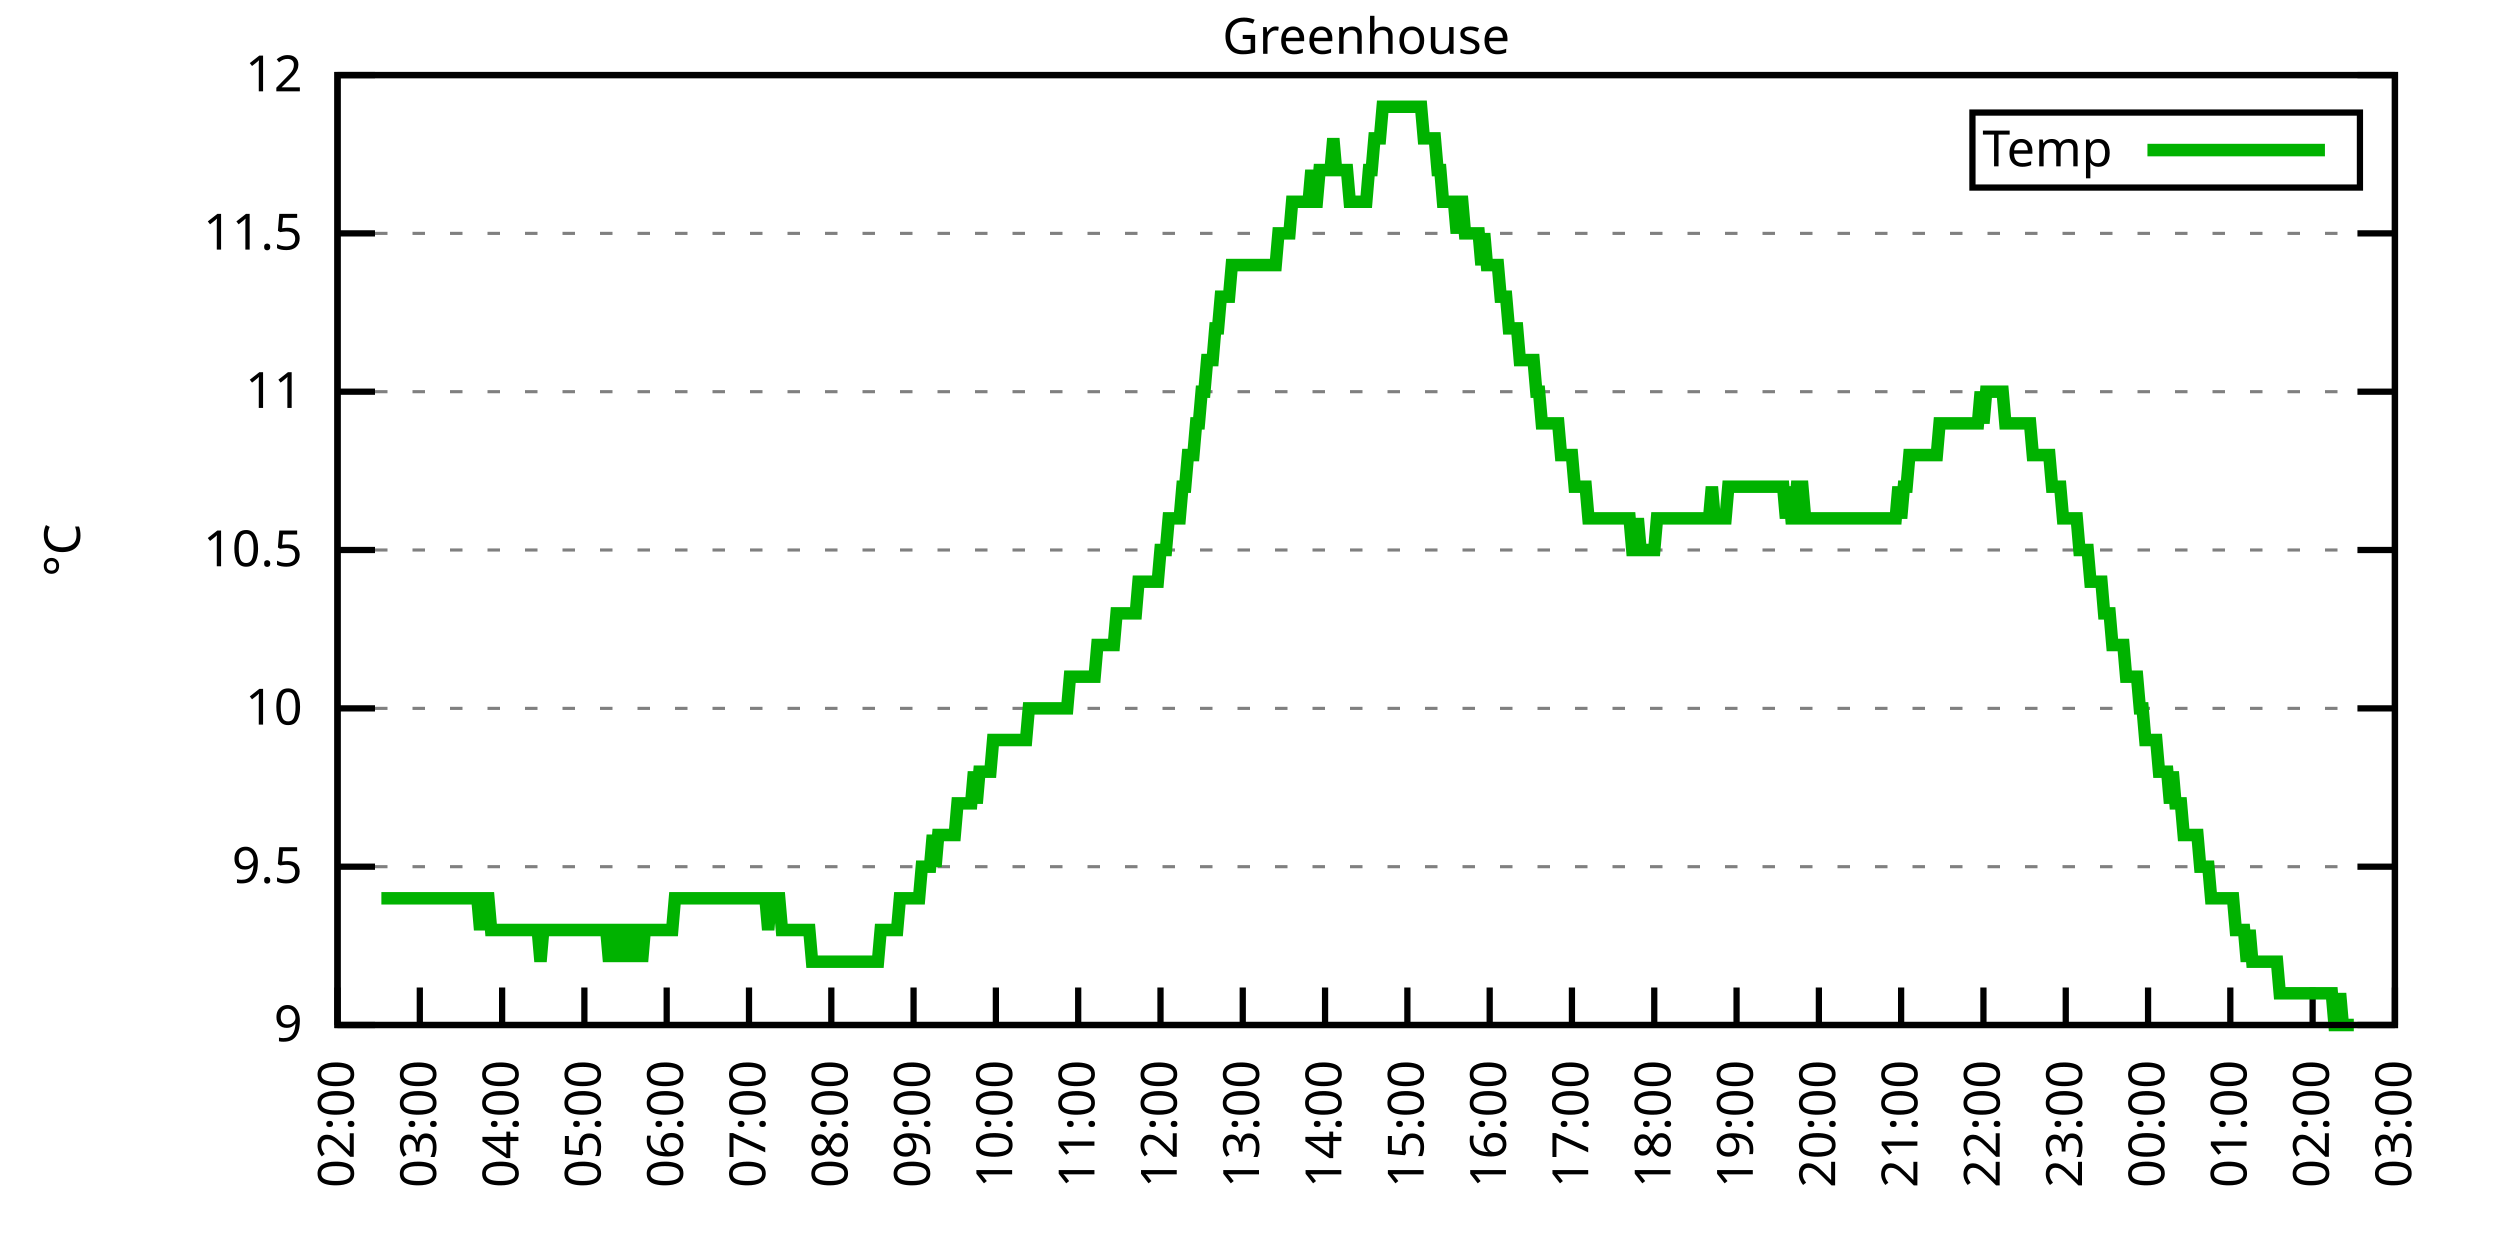
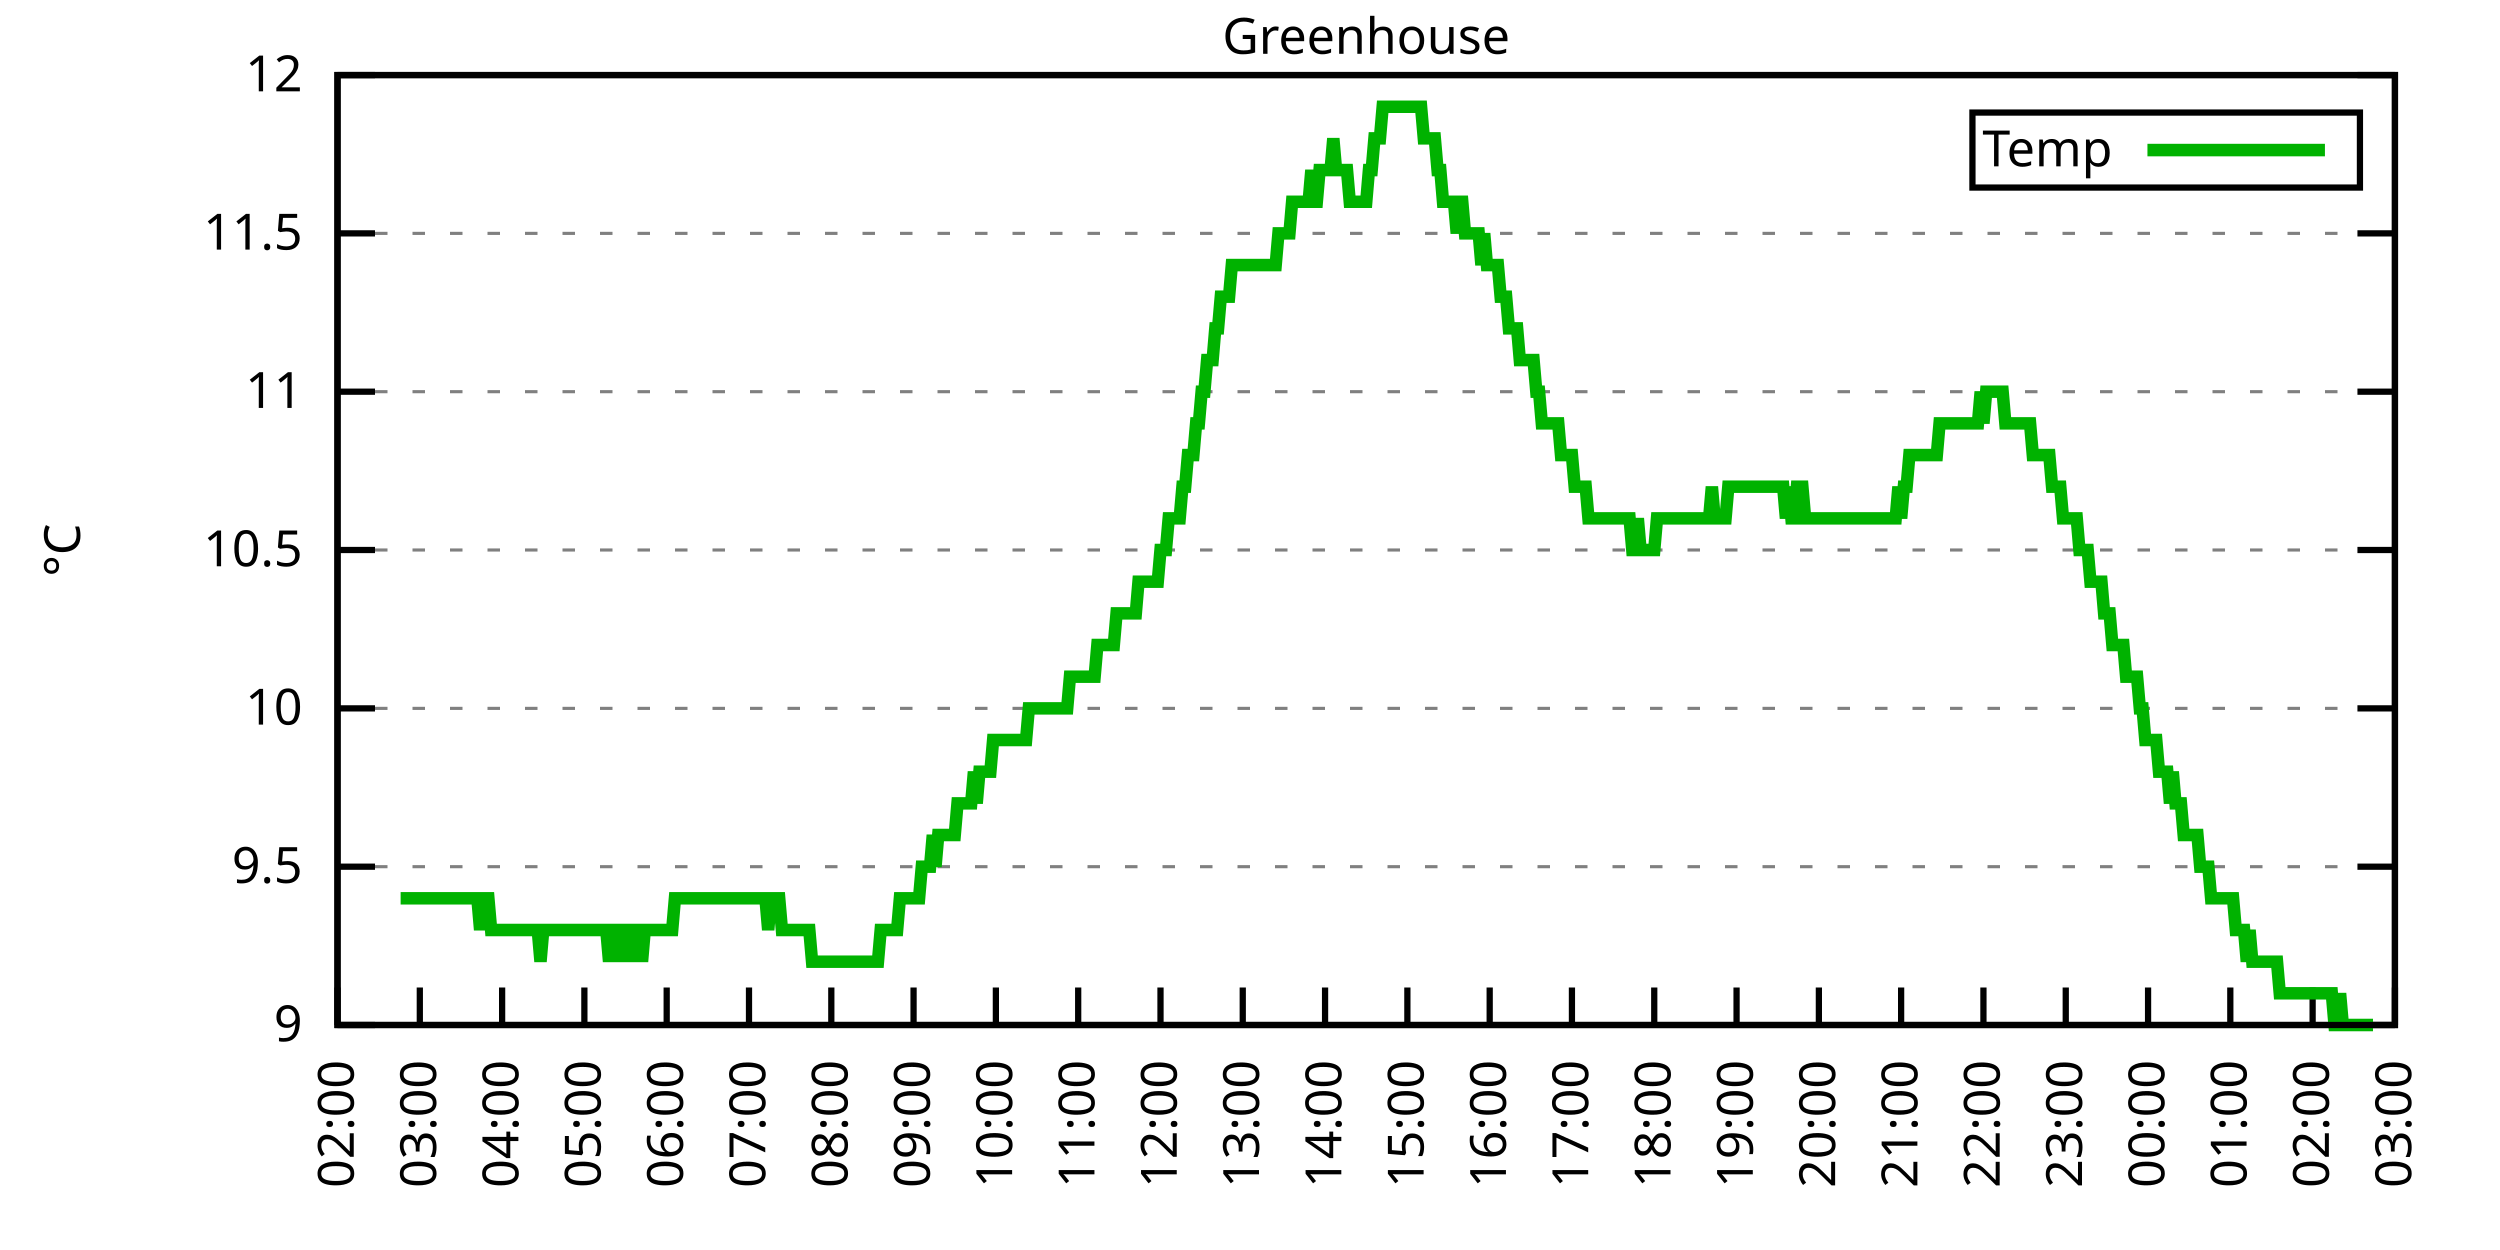
<svg xmlns="http://www.w3.org/2000/svg" xmlns:xlink="http://www.w3.org/1999/xlink" width="400" height="200" viewBox="0 0 400 200">
  <g id="gnuplot_canvas">
    <rect x="0" y="0" width="400" height="200" fill="none" />
    <defs>
      <circle id="gpDot" r="0.5" stroke-width="0.5" stroke="currentColor" />
      <path id="gpPt0" stroke-width="0.333" stroke="currentColor" d="M-1,0 h2 M0,-1 v2" />
      <path id="gpPt1" stroke-width="0.333" stroke="currentColor" d="M-1,-1 L1,1 M1,-1 L-1,1" />
      <path id="gpPt2" stroke-width="0.333" stroke="currentColor" d="M-1,0 L1,0 M0,-1 L0,1 M-1,-1 L1,1 M-1,1 L1,-1" />
      <rect id="gpPt3" stroke-width="0.333" stroke="currentColor" x="-1" y="-1" width="2" height="2" />
      <rect id="gpPt4" stroke-width="0.333" stroke="currentColor" fill="currentColor" x="-1" y="-1" width="2" height="2" />
      <circle id="gpPt5" stroke-width="0.333" stroke="currentColor" cx="0" cy="0" r="1" />
      <use xlink:href="#gpPt5" id="gpPt6" fill="currentColor" stroke="none" />
      <path id="gpPt7" stroke-width="0.333" stroke="currentColor" d="M0,-1.33 L-1.33,0.67 L1.33,0.67 z" />
      <use xlink:href="#gpPt7" id="gpPt8" fill="currentColor" stroke="none" />
      <use xlink:href="#gpPt7" id="gpPt9" stroke="currentColor" transform="rotate(180)" />
      <use xlink:href="#gpPt9" id="gpPt10" fill="currentColor" stroke="none" />
      <use xlink:href="#gpPt3" id="gpPt11" stroke="currentColor" transform="rotate(45)" />
      <use xlink:href="#gpPt11" id="gpPt12" fill="currentColor" stroke="none" />
      <path id="gpPt13" stroke-width="0.333" stroke="currentColor" d="M0,1.330 L1.265,0.411 L0.782,-1.067 L-0.782,-1.076 L-1.265,0.411 z" />
      <use xlink:href="#gpPt13" id="gpPt14" fill="currentColor" stroke="none" />
      <filter id="textbox" filterUnits="objectBoundingBox" x="0" y="0" height="1" width="1">
        <feFlood flood-color="white" flood-opacity="1" result="bgnd" />
        <feComposite in="SourceGraphic" in2="bgnd" operator="atop" />
      </filter>
      <filter id="greybox" filterUnits="objectBoundingBox" x="0" y="0" height="1" width="1">
        <feFlood flood-color="lightgrey" flood-opacity="1" result="grey" />
        <feComposite in="SourceGraphic" in2="grey" operator="atop" />
      </filter>
    </defs>
    <g fill="none" color="white" stroke="currentColor" stroke-width="1.00" stroke-linecap="butt" stroke-linejoin="miter">
</g>
    <g fill="none" color="black" stroke="currentColor" stroke-width="1.00" stroke-linecap="butt" stroke-linejoin="miter">
      <g stroke="none" shape-rendering="crispEdges">
        <polygon fill="rgb(255, 255, 255)" points="54.00,164.00 383.18,164.00 383.18,12.02 54.00,12.02 " />
      </g>
    </g>
    <g fill="none" color="black" stroke="currentColor" stroke-width="1.00" stroke-linecap="butt" stroke-linejoin="miter">
</g>
    <g fill="none" color="black" stroke="black" stroke-width="0.50" stroke-linecap="butt" stroke-linejoin="miter">
</g>
    <g fill="none" color="gray" stroke="currentColor" stroke-width="0.50" stroke-linecap="butt" stroke-linejoin="miter">
      <path stroke="gray" stroke-dasharray="2,4" class="gridline" d="M54.00,164.00 L383.19,164.00  " />
    </g>
    <g fill="none" color="gray" stroke="gray" stroke-width="1.00" stroke-linecap="butt" stroke-linejoin="miter">
</g>
    <g fill="none" color="black" stroke="currentColor" stroke-width="1.00" stroke-linecap="butt" stroke-linejoin="miter">
      <path stroke="black" d="M54.00,164.00 L60.00,164.00 M383.19,164.00 L377.19,164.00  " />
      <g transform="translate(48.40,166.60)" stroke="none" fill="black" font-family="Sans" font-size="8.00" text-anchor="end">
        <text>
          <tspan font-family="Sans"> 9</tspan>
        </text>
      </g>
    </g>
    <g fill="none" color="black" stroke="currentColor" stroke-width="1.00" stroke-linecap="butt" stroke-linejoin="miter">
</g>
    <g fill="none" color="black" stroke="black" stroke-width="0.50" stroke-linecap="butt" stroke-linejoin="miter">
</g>
    <g fill="none" color="gray" stroke="currentColor" stroke-width="0.50" stroke-linecap="butt" stroke-linejoin="miter">
      <path stroke="gray" stroke-dasharray="2,4" class="gridline" d="M54.00,138.67 L383.19,138.67  " />
    </g>
    <g fill="none" color="gray" stroke="gray" stroke-width="1.00" stroke-linecap="butt" stroke-linejoin="miter">
</g>
    <g fill="none" color="black" stroke="currentColor" stroke-width="1.00" stroke-linecap="butt" stroke-linejoin="miter">
      <path stroke="black" d="M54.00,138.67 L60.00,138.67 M383.19,138.67 L377.19,138.67  " />
      <g transform="translate(48.40,141.27)" stroke="none" fill="black" font-family="Sans" font-size="8.00" text-anchor="end">
        <text>
          <tspan font-family="Sans"> 9.5</tspan>
        </text>
      </g>
    </g>
    <g fill="none" color="black" stroke="currentColor" stroke-width="1.00" stroke-linecap="butt" stroke-linejoin="miter">
</g>
    <g fill="none" color="black" stroke="black" stroke-width="0.50" stroke-linecap="butt" stroke-linejoin="miter">
</g>
    <g fill="none" color="gray" stroke="currentColor" stroke-width="0.50" stroke-linecap="butt" stroke-linejoin="miter">
      <path stroke="gray" stroke-dasharray="2,4" class="gridline" d="M54.00,113.34 L383.19,113.34  " />
    </g>
    <g fill="none" color="gray" stroke="gray" stroke-width="1.00" stroke-linecap="butt" stroke-linejoin="miter">
</g>
    <g fill="none" color="black" stroke="currentColor" stroke-width="1.00" stroke-linecap="butt" stroke-linejoin="miter">
      <path stroke="black" d="M54.00,113.34 L60.00,113.34 M383.19,113.34 L377.19,113.34  " />
      <g transform="translate(48.40,115.94)" stroke="none" fill="black" font-family="Sans" font-size="8.00" text-anchor="end">
        <text>
          <tspan font-family="Sans"> 10</tspan>
        </text>
      </g>
    </g>
    <g fill="none" color="black" stroke="currentColor" stroke-width="1.00" stroke-linecap="butt" stroke-linejoin="miter">
</g>
    <g fill="none" color="black" stroke="black" stroke-width="0.50" stroke-linecap="butt" stroke-linejoin="miter">
</g>
    <g fill="none" color="gray" stroke="currentColor" stroke-width="0.50" stroke-linecap="butt" stroke-linejoin="miter">
      <path stroke="gray" stroke-dasharray="2,4" class="gridline" d="M54.00,88.00 L383.19,88.00  " />
    </g>
    <g fill="none" color="gray" stroke="gray" stroke-width="1.00" stroke-linecap="butt" stroke-linejoin="miter">
</g>
    <g fill="none" color="black" stroke="currentColor" stroke-width="1.00" stroke-linecap="butt" stroke-linejoin="miter">
      <path stroke="black" d="M54.00,88.00 L60.00,88.00 M383.19,88.00 L377.19,88.00  " />
      <g transform="translate(48.40,90.60)" stroke="none" fill="black" font-family="Sans" font-size="8.00" text-anchor="end">
        <text>
          <tspan font-family="Sans"> 10.5</tspan>
        </text>
      </g>
    </g>
    <g fill="none" color="black" stroke="currentColor" stroke-width="1.00" stroke-linecap="butt" stroke-linejoin="miter">
</g>
    <g fill="none" color="black" stroke="black" stroke-width="0.50" stroke-linecap="butt" stroke-linejoin="miter">
</g>
    <g fill="none" color="gray" stroke="currentColor" stroke-width="0.50" stroke-linecap="butt" stroke-linejoin="miter">
      <path stroke="gray" stroke-dasharray="2,4" class="gridline" d="M54.00,62.67 L383.19,62.67  " />
    </g>
    <g fill="none" color="gray" stroke="gray" stroke-width="1.00" stroke-linecap="butt" stroke-linejoin="miter">
</g>
    <g fill="none" color="black" stroke="currentColor" stroke-width="1.00" stroke-linecap="butt" stroke-linejoin="miter">
      <path stroke="black" d="M54.00,62.67 L60.00,62.67 M383.19,62.67 L377.19,62.67  " />
      <g transform="translate(48.40,65.27)" stroke="none" fill="black" font-family="Sans" font-size="8.00" text-anchor="end">
        <text>
          <tspan font-family="Sans"> 11</tspan>
        </text>
      </g>
    </g>
    <g fill="none" color="black" stroke="currentColor" stroke-width="1.00" stroke-linecap="butt" stroke-linejoin="miter">
</g>
    <g fill="none" color="black" stroke="black" stroke-width="0.50" stroke-linecap="butt" stroke-linejoin="miter">
</g>
    <g fill="none" color="gray" stroke="currentColor" stroke-width="0.50" stroke-linecap="butt" stroke-linejoin="miter">
      <path stroke="gray" stroke-dasharray="2,4" class="gridline" d="M54.00,37.34 L383.19,37.34  " />
    </g>
    <g fill="none" color="gray" stroke="gray" stroke-width="1.00" stroke-linecap="butt" stroke-linejoin="miter">
</g>
    <g fill="none" color="black" stroke="currentColor" stroke-width="1.00" stroke-linecap="butt" stroke-linejoin="miter">
      <path stroke="black" d="M54.00,37.34 L60.00,37.34 M383.19,37.34 L377.19,37.34  " />
      <g transform="translate(48.40,39.94)" stroke="none" fill="black" font-family="Sans" font-size="8.00" text-anchor="end">
        <text>
          <tspan font-family="Sans"> 11.5</tspan>
        </text>
      </g>
    </g>
    <g fill="none" color="black" stroke="currentColor" stroke-width="1.00" stroke-linecap="butt" stroke-linejoin="miter">
</g>
    <g fill="none" color="black" stroke="black" stroke-width="0.50" stroke-linecap="butt" stroke-linejoin="miter">
</g>
    <g fill="none" color="gray" stroke="currentColor" stroke-width="0.50" stroke-linecap="butt" stroke-linejoin="miter">
      <path stroke="gray" stroke-dasharray="2,4" class="gridline" d="M54.00,12.01 L383.19,12.01  " />
    </g>
    <g fill="none" color="gray" stroke="gray" stroke-width="1.00" stroke-linecap="butt" stroke-linejoin="miter">
</g>
    <g fill="none" color="black" stroke="currentColor" stroke-width="1.00" stroke-linecap="butt" stroke-linejoin="miter">
      <path stroke="black" d="M54.00,12.01 L60.00,12.01 M383.19,12.01 L377.19,12.01  " />
      <g transform="translate(48.40,14.61)" stroke="none" fill="black" font-family="Sans" font-size="8.00" text-anchor="end">
        <text>
          <tspan font-family="Sans"> 12</tspan>
        </text>
      </g>
    </g>
    <g fill="none" color="black" stroke="currentColor" stroke-width="1.00" stroke-linecap="butt" stroke-linejoin="miter">
      <path stroke="black" d="M54.00,164.00 L54.00,158.00  " />
      <g transform="translate(56.60,169.60) rotate(270.00)" stroke="none" fill="black" font-family="Sans" font-size="8.00" text-anchor="end">
        <text>
          <tspan font-family="Sans">02:00</tspan>
        </text>
      </g>
    </g>
    <g fill="none" color="black" stroke="currentColor" stroke-width="1.00" stroke-linecap="butt" stroke-linejoin="miter">
      <path stroke="black" d="M67.17,164.00 L67.17,158.00  " />
      <g transform="translate(69.77,169.60) rotate(270.00)" stroke="none" fill="black" font-family="Sans" font-size="8.00" text-anchor="end">
        <text>
          <tspan font-family="Sans">03:00</tspan>
        </text>
      </g>
    </g>
    <g fill="none" color="black" stroke="currentColor" stroke-width="1.00" stroke-linecap="butt" stroke-linejoin="miter">
      <path stroke="black" d="M80.34,164.00 L80.34,158.00  " />
      <g transform="translate(82.94,169.60) rotate(270.00)" stroke="none" fill="black" font-family="Sans" font-size="8.00" text-anchor="end">
        <text>
          <tspan font-family="Sans">04:00</tspan>
        </text>
      </g>
    </g>
    <g fill="none" color="black" stroke="currentColor" stroke-width="1.00" stroke-linecap="butt" stroke-linejoin="miter">
      <path stroke="black" d="M93.50,164.00 L93.50,158.00  " />
      <g transform="translate(96.10,169.60) rotate(270.00)" stroke="none" fill="black" font-family="Sans" font-size="8.00" text-anchor="end">
        <text>
          <tspan font-family="Sans">05:00</tspan>
        </text>
      </g>
    </g>
    <g fill="none" color="black" stroke="currentColor" stroke-width="1.00" stroke-linecap="butt" stroke-linejoin="miter">
      <path stroke="black" d="M106.67,164.00 L106.67,158.00  " />
      <g transform="translate(109.27,169.60) rotate(270.00)" stroke="none" fill="black" font-family="Sans" font-size="8.00" text-anchor="end">
        <text>
          <tspan font-family="Sans">06:00</tspan>
        </text>
      </g>
    </g>
    <g fill="none" color="black" stroke="currentColor" stroke-width="1.00" stroke-linecap="butt" stroke-linejoin="miter">
      <path stroke="black" d="M119.84,164.00 L119.84,158.00  " />
      <g transform="translate(122.44,169.60) rotate(270.00)" stroke="none" fill="black" font-family="Sans" font-size="8.00" text-anchor="end">
        <text>
          <tspan font-family="Sans">07:00</tspan>
        </text>
      </g>
    </g>
    <g fill="none" color="black" stroke="currentColor" stroke-width="1.00" stroke-linecap="butt" stroke-linejoin="miter">
      <path stroke="black" d="M133.01,164.00 L133.01,158.00  " />
      <g transform="translate(135.61,169.60) rotate(270.00)" stroke="none" fill="black" font-family="Sans" font-size="8.00" text-anchor="end">
        <text>
          <tspan font-family="Sans">08:00</tspan>
        </text>
      </g>
    </g>
    <g fill="none" color="black" stroke="currentColor" stroke-width="1.00" stroke-linecap="butt" stroke-linejoin="miter">
      <path stroke="black" d="M146.17,164.00 L146.17,158.00  " />
      <g transform="translate(148.77,169.60) rotate(270.00)" stroke="none" fill="black" font-family="Sans" font-size="8.00" text-anchor="end">
        <text>
          <tspan font-family="Sans">09:00</tspan>
        </text>
      </g>
    </g>
    <g fill="none" color="black" stroke="currentColor" stroke-width="1.00" stroke-linecap="butt" stroke-linejoin="miter">
      <path stroke="black" d="M159.34,164.00 L159.34,158.00  " />
      <g transform="translate(161.94,169.60) rotate(270.00)" stroke="none" fill="black" font-family="Sans" font-size="8.00" text-anchor="end">
        <text>
          <tspan font-family="Sans">10:00</tspan>
        </text>
      </g>
    </g>
    <g fill="none" color="black" stroke="currentColor" stroke-width="1.00" stroke-linecap="butt" stroke-linejoin="miter">
      <path stroke="black" d="M172.51,164.00 L172.51,158.00  " />
      <g transform="translate(175.11,169.60) rotate(270.00)" stroke="none" fill="black" font-family="Sans" font-size="8.00" text-anchor="end">
        <text>
          <tspan font-family="Sans">11:00</tspan>
        </text>
      </g>
    </g>
    <g fill="none" color="black" stroke="currentColor" stroke-width="1.00" stroke-linecap="butt" stroke-linejoin="miter">
      <path stroke="black" d="M185.68,164.00 L185.68,158.00  " />
      <g transform="translate(188.28,169.60) rotate(270.00)" stroke="none" fill="black" font-family="Sans" font-size="8.00" text-anchor="end">
        <text>
          <tspan font-family="Sans">12:00</tspan>
        </text>
      </g>
    </g>
    <g fill="none" color="black" stroke="currentColor" stroke-width="1.00" stroke-linecap="butt" stroke-linejoin="miter">
      <path stroke="black" d="M198.84,164.00 L198.84,158.00  " />
      <g transform="translate(201.44,169.60) rotate(270.00)" stroke="none" fill="black" font-family="Sans" font-size="8.00" text-anchor="end">
        <text>
          <tspan font-family="Sans">13:00</tspan>
        </text>
      </g>
    </g>
    <g fill="none" color="black" stroke="currentColor" stroke-width="1.00" stroke-linecap="butt" stroke-linejoin="miter">
      <path stroke="black" d="M212.01,164.00 L212.01,158.00  " />
      <g transform="translate(214.61,169.60) rotate(270.00)" stroke="none" fill="black" font-family="Sans" font-size="8.00" text-anchor="end">
        <text>
          <tspan font-family="Sans">14:00</tspan>
        </text>
      </g>
    </g>
    <g fill="none" color="black" stroke="currentColor" stroke-width="1.00" stroke-linecap="butt" stroke-linejoin="miter">
      <path stroke="black" d="M225.18,164.00 L225.18,158.00  " />
      <g transform="translate(227.78,169.60) rotate(270.00)" stroke="none" fill="black" font-family="Sans" font-size="8.00" text-anchor="end">
        <text>
          <tspan font-family="Sans">15:00</tspan>
        </text>
      </g>
    </g>
    <g fill="none" color="black" stroke="currentColor" stroke-width="1.00" stroke-linecap="butt" stroke-linejoin="miter">
      <path stroke="black" d="M238.35,164.00 L238.35,158.00  " />
      <g transform="translate(240.95,169.60) rotate(270.00)" stroke="none" fill="black" font-family="Sans" font-size="8.00" text-anchor="end">
        <text>
          <tspan font-family="Sans">16:00</tspan>
        </text>
      </g>
    </g>
    <g fill="none" color="black" stroke="currentColor" stroke-width="1.00" stroke-linecap="butt" stroke-linejoin="miter">
      <path stroke="black" d="M251.51,164.00 L251.51,158.00  " />
      <g transform="translate(254.11,169.60) rotate(270.00)" stroke="none" fill="black" font-family="Sans" font-size="8.00" text-anchor="end">
        <text>
          <tspan font-family="Sans">17:00</tspan>
        </text>
      </g>
    </g>
    <g fill="none" color="black" stroke="currentColor" stroke-width="1.00" stroke-linecap="butt" stroke-linejoin="miter">
      <path stroke="black" d="M264.68,164.00 L264.68,158.00  " />
      <g transform="translate(267.28,169.60) rotate(270.00)" stroke="none" fill="black" font-family="Sans" font-size="8.00" text-anchor="end">
        <text>
          <tspan font-family="Sans">18:00</tspan>
        </text>
      </g>
    </g>
    <g fill="none" color="black" stroke="currentColor" stroke-width="1.00" stroke-linecap="butt" stroke-linejoin="miter">
      <path stroke="black" d="M277.85,164.00 L277.85,158.00  " />
      <g transform="translate(280.45,169.60) rotate(270.00)" stroke="none" fill="black" font-family="Sans" font-size="8.00" text-anchor="end">
        <text>
          <tspan font-family="Sans">19:00</tspan>
        </text>
      </g>
    </g>
    <g fill="none" color="black" stroke="currentColor" stroke-width="1.00" stroke-linecap="butt" stroke-linejoin="miter">
      <path stroke="black" d="M291.02,164.00 L291.02,158.00  " />
      <g transform="translate(293.62,169.60) rotate(270.00)" stroke="none" fill="black" font-family="Sans" font-size="8.00" text-anchor="end">
        <text>
          <tspan font-family="Sans">20:00</tspan>
        </text>
      </g>
    </g>
    <g fill="none" color="black" stroke="currentColor" stroke-width="1.00" stroke-linecap="butt" stroke-linejoin="miter">
      <path stroke="black" d="M304.18,164.00 L304.18,158.00  " />
      <g transform="translate(306.78,169.60) rotate(270.00)" stroke="none" fill="black" font-family="Sans" font-size="8.00" text-anchor="end">
        <text>
          <tspan font-family="Sans">21:00</tspan>
        </text>
      </g>
    </g>
    <g fill="none" color="black" stroke="currentColor" stroke-width="1.00" stroke-linecap="butt" stroke-linejoin="miter">
      <path stroke="black" d="M317.35,164.00 L317.35,158.00  " />
      <g transform="translate(319.95,169.60) rotate(270.00)" stroke="none" fill="black" font-family="Sans" font-size="8.00" text-anchor="end">
        <text>
          <tspan font-family="Sans">22:00</tspan>
        </text>
      </g>
    </g>
    <g fill="none" color="black" stroke="currentColor" stroke-width="1.00" stroke-linecap="butt" stroke-linejoin="miter">
      <path stroke="black" d="M330.52,164.00 L330.52,158.00  " />
      <g transform="translate(333.12,169.60) rotate(270.00)" stroke="none" fill="black" font-family="Sans" font-size="8.00" text-anchor="end">
        <text>
          <tspan font-family="Sans">23:00</tspan>
        </text>
      </g>
    </g>
    <g fill="none" color="black" stroke="currentColor" stroke-width="1.00" stroke-linecap="butt" stroke-linejoin="miter">
      <path stroke="black" d="M343.69,164.00 L343.69,158.00  " />
      <g transform="translate(346.29,169.60) rotate(270.00)" stroke="none" fill="black" font-family="Sans" font-size="8.00" text-anchor="end">
        <text>
          <tspan font-family="Sans">00:00</tspan>
        </text>
      </g>
    </g>
    <g fill="none" color="black" stroke="currentColor" stroke-width="1.00" stroke-linecap="butt" stroke-linejoin="miter">
      <path stroke="black" d="M356.85,164.00 L356.85,158.00  " />
      <g transform="translate(359.45,169.60) rotate(270.00)" stroke="none" fill="black" font-family="Sans" font-size="8.00" text-anchor="end">
        <text>
          <tspan font-family="Sans">01:00</tspan>
        </text>
      </g>
    </g>
    <g fill="none" color="black" stroke="currentColor" stroke-width="1.00" stroke-linecap="butt" stroke-linejoin="miter">
      <path stroke="black" d="M370.02,164.00 L370.02,158.00  " />
      <g transform="translate(372.62,169.60) rotate(270.00)" stroke="none" fill="black" font-family="Sans" font-size="8.00" text-anchor="end">
        <text>
          <tspan font-family="Sans">02:00</tspan>
        </text>
      </g>
    </g>
    <g fill="none" color="black" stroke="currentColor" stroke-width="1.00" stroke-linecap="butt" stroke-linejoin="miter">
      <path stroke="black" d="M383.19,164.00 L383.19,158.00  " />
      <g transform="translate(385.79,169.60) rotate(270.00)" stroke="none" fill="black" font-family="Sans" font-size="8.00" text-anchor="end">
        <text>
          <tspan font-family="Sans">03:00</tspan>
        </text>
      </g>
    </g>
    <g fill="none" color="black" stroke="currentColor" stroke-width="1.00" stroke-linecap="butt" stroke-linejoin="miter">
</g>
    <g fill="none" color="black" stroke="currentColor" stroke-width="1.00" stroke-linecap="butt" stroke-linejoin="miter">
      <path stroke="black" d="M54.00,12.01 L54.00,164.00 L383.19,164.00 L383.19,12.01 L54.00,12.01 Z  " />
    </g>
    <g fill="none" color="black" stroke="currentColor" stroke-width="1.00" stroke-linecap="butt" stroke-linejoin="miter">
</g>
    <g fill="none" color="black" stroke="currentColor" stroke-width="1.00" stroke-linecap="butt" stroke-linejoin="miter">
      <path stroke="black" d="M315.59,30.01 L315.59,18.01 L377.59,18.01 L377.59,30.01 L315.59,30.01 Z  " />
    </g>
    <g id="Greenhouse_plot_1">
      <g fill="none" color="white" stroke="black" stroke-width="2.00" stroke-linecap="butt" stroke-linejoin="miter">
</g>
      <g fill="none" color="black" stroke="currentColor" stroke-width="2.00" stroke-linecap="butt" stroke-linejoin="miter">
        <g transform="translate(337.99,26.61)" stroke="none" fill="black" font-family="Sans" font-size="8.00" text-anchor="end">
          <text>
            <tspan font-family="Sans">Temp</tspan>
          </text>
        </g>
      </g>
      <g fill="none" color="black" stroke="currentColor" stroke-width="2.00" stroke-linecap="butt" stroke-linejoin="miter">
-         <path stroke="rgb(  0, 178,   0)" d="M343.59,24.01 L371.99,24.01 M61.02,143.73 L61.46,143.73 L61.90,143.73 L62.34,143.73 L62.78,143.73 L63.22,143.73   L63.66,143.73 L64.10,143.73 L64.53,143.73 L64.97,143.73 L65.41,143.73 L65.85,143.73 L66.29,143.73 L66.73,143.73   L67.17,143.73 L67.61,143.73 L68.05,143.73 L68.48,143.73 L68.92,143.73 L69.36,143.73 L69.80,143.73 L70.24,143.73   L70.68,143.73 L71.12,143.73 L71.56,143.73 L72.00,143.73 L72.43,143.73 L72.87,143.73 L73.31,143.73 L73.75,143.73   L74.19,143.73 L74.63,143.73 L75.07,143.73 L75.51,143.73 L75.95,143.73 L76.38,143.73 L76.82,148.80 L77.26,143.73   L77.70,143.73 L78.14,143.73 L78.58,148.80 L79.02,148.80 L79.46,148.80 L79.90,148.80 L80.34,148.80 L80.77,148.80   L81.21,148.80 L81.65,148.80 L82.09,148.80 L82.53,148.80 L82.97,148.80 L83.41,148.80 L83.85,148.80 L84.29,148.80   L84.72,148.80 L85.16,148.80 L85.60,148.80 L86.04,148.80 L86.48,153.87 L86.92,148.80 L87.36,148.80 L87.80,148.80   L88.24,148.80 L88.67,148.80 L89.11,148.80 L89.55,148.80 L89.99,148.80 L90.43,148.80 L90.87,148.80 L91.31,148.80   L91.75,148.80 L92.19,148.80 L92.62,148.80 L93.06,148.80 L93.50,148.80 L93.94,148.80 L94.38,148.80 L94.82,148.80   L95.26,148.80 L95.70,148.80 L96.14,148.80 L96.58,148.80 L97.01,148.80 L97.45,153.87 L97.89,148.80 L98.33,153.87   L98.77,148.80 L99.21,148.80 L99.65,153.87 L100.09,148.80 L100.53,148.80 L100.96,153.87 L101.40,148.80 L101.84,148.80   L102.28,148.80 L102.72,153.87 L103.16,148.80 L103.60,148.80 L104.04,148.80 L104.48,148.80 L104.91,148.80 L105.35,148.80   L105.79,148.80 L106.23,148.80 L106.67,148.80 L107.11,148.80 L107.55,148.80 L107.99,143.73 L108.43,143.73 L108.87,143.73   L109.30,143.73 L109.74,143.73 L110.18,143.73 L110.62,143.73 L111.06,143.73 L111.50,143.73 L111.94,143.73 L112.38,143.73   L112.82,143.73 L113.25,143.73 L113.69,143.73 L114.13,143.73 L114.57,143.73 L115.01,143.73 L115.45,143.73 L115.89,143.73   L116.33,143.73 L116.77,143.73 L117.20,143.73 L117.64,143.73 L118.08,143.73 L118.52,143.73 L118.96,143.73 L119.40,143.73   L119.84,143.73 L120.28,143.73 L120.72,143.73 L121.15,143.73 L121.59,143.73 L122.03,143.73 L122.47,143.73 L122.91,148.80   L123.35,143.73 L123.79,143.73 L124.23,143.73 L124.67,143.73 L125.11,148.80 L125.54,148.80 L125.98,148.80 L126.42,148.80   L126.86,148.80 L127.30,148.80 L127.74,148.80 L128.18,148.80 L128.62,148.80 L129.06,148.80 L129.49,148.80 L129.93,153.87   L130.37,153.87 L130.81,153.87 L131.25,153.87 L131.69,153.87 L132.13,153.87 L132.57,153.87 L133.01,153.87 L133.44,153.87   L133.88,153.87 L134.32,153.87 L134.76,153.87 L135.20,153.87 L135.64,153.87 L136.08,153.87 L136.52,153.87 L136.96,153.87   L137.39,153.87 L137.83,153.87 L138.27,153.87 L138.71,153.87 L139.15,153.87 L139.59,153.87 L140.03,153.87 L140.47,153.87   L140.91,148.80 L141.35,148.80 L141.78,148.80 L142.22,148.80 L142.66,148.80 L143.10,148.80 L143.54,148.80 L143.98,143.73   L144.42,143.73 L144.86,143.73 L145.30,143.73 L145.73,143.73 L146.17,143.73 L146.61,143.73 L147.05,143.73 L147.49,138.67   L147.93,138.67 L148.37,138.67 L148.81,138.67 L149.25,133.60 L149.68,138.67 L150.12,133.60 L150.56,133.60 L151.00,133.60   L151.44,133.60 L151.88,133.60 L152.32,133.60 L152.76,133.60 L153.20,128.54 L153.63,128.54 L154.07,128.54 L154.51,128.54   L154.95,128.54 L155.39,128.54 L155.83,123.47 L156.27,128.54 L156.71,123.47 L157.15,123.47 L157.59,123.47 L158.02,123.47   L158.46,123.47 L158.90,118.40 L159.34,118.40 L159.78,118.40 L160.22,118.40 L160.66,118.40 L161.10,118.40 L161.54,118.40   L161.97,118.40 L162.41,118.40 L162.85,118.40 L163.29,118.40 L163.73,118.40 L164.17,118.40 L164.61,113.34 L165.05,113.34   L165.49,113.34 L165.92,113.34 L166.36,113.34 L166.80,113.34 L167.24,113.34 L167.68,113.34 L168.12,113.34 L168.56,113.34   L169.00,113.34 L169.44,113.34 L169.87,113.34 L170.31,113.34 L170.75,113.34 L171.19,108.27 L171.63,108.27 L172.07,108.27   L172.51,108.27 L172.95,108.27 L173.39,108.27 L173.83,108.27 L174.26,108.27 L174.70,108.27 L175.14,108.27 L175.58,103.20   L176.02,103.20 L176.46,103.20 L176.90,103.20 L177.34,103.20 L177.78,103.20 L178.21,103.20 L178.65,98.14 L179.09,98.14   L179.53,98.14 L179.97,98.14 L180.41,98.14 L180.85,98.14 L181.29,98.14 L181.73,98.14 L182.16,93.07 L182.60,93.07   L183.04,93.07 L183.48,93.07 L183.92,93.07 L184.36,93.07 L184.80,93.07 L185.24,93.07 L185.68,88.00 L186.11,88.00   L186.55,88.00 L186.99,82.94 L187.43,82.94 L187.87,82.94 L188.31,82.94 L188.75,82.94 L189.19,77.87 L189.63,77.87   L190.07,72.81 L190.50,72.81 L190.94,72.81 L191.38,67.74 L191.82,67.74 L192.26,62.67 L192.70,62.67 L193.14,57.61   L193.58,57.61 L194.02,57.61 L194.45,52.54 L194.89,52.54 L195.33,47.47 L195.77,47.47 L196.21,47.47 L196.65,47.47   L197.09,42.41 L197.53,42.41 L197.97,42.41 L198.40,42.41 L198.84,42.41 L199.28,42.41 L199.72,42.41 L200.16,42.41   L200.60,42.41 L201.04,42.41 L201.48,42.41 L201.92,42.41 L202.35,42.41 L202.79,42.41 L203.23,42.41 L203.67,42.41   L204.11,42.41 L204.55,37.34 L204.99,37.34 L205.43,37.34 L205.87,37.34 L206.31,37.34 L206.74,32.28 L207.18,32.28   L207.62,32.28 L208.06,32.28 L208.50,32.28 L208.94,32.28 L209.38,32.28 L209.82,27.21 L210.26,32.28 L210.69,32.28   L211.13,27.21 L211.57,27.21 L212.01,27.21 L212.45,27.21 L212.89,27.21 L213.33,22.14 L213.77,27.21 L214.21,27.21   L214.64,27.21 L215.08,27.21 L215.52,27.21 L215.96,32.28 L216.40,32.28 L216.84,32.28 L217.28,32.28 L217.72,32.28   L218.16,32.28 L218.60,32.28 L219.03,27.21 L219.47,27.21 L219.91,22.14 L220.35,22.14 L220.79,22.14 L221.23,17.08   L221.67,17.08 L222.11,17.08 L222.55,17.08 L222.98,17.08 L223.42,17.08 L223.86,17.08 L224.30,17.08 L224.74,17.08   L225.18,17.08 L225.62,17.08 L226.06,17.08 L226.50,17.08 L226.93,17.08 L227.37,17.08 L227.81,22.14 L228.25,22.14   L228.69,22.14 L229.13,22.14 L229.57,22.14 L230.01,27.21 L230.45,27.21 L230.88,32.28 L231.32,32.28 L231.76,32.28   L232.20,32.28 L232.64,32.28 L233.08,37.34 L233.52,32.28 L233.96,32.28 L234.40,37.34 L234.84,37.34 L235.27,37.34   L235.71,37.34 L236.15,37.34 L236.59,37.34 L237.03,42.41 L237.47,37.34 L237.91,42.41 L238.35,42.41 L238.79,42.41   L239.22,42.41 L239.66,42.41 L240.10,47.47 L240.54,47.47 L240.98,47.47 L241.42,52.54 L241.86,52.54 L242.30,52.54   L242.74,52.54 L243.17,57.61 L243.61,57.61 L244.05,57.61 L244.49,57.61 L244.93,57.61 L245.37,57.61 L245.81,62.67   L246.25,62.67 L246.69,67.74 L247.12,67.74 L247.56,67.74 L248.00,67.74 L248.44,67.74 L248.88,67.74 L249.32,67.74   L249.76,72.81 L250.20,72.81 L250.64,72.81 L251.08,72.81 L251.51,72.81 L251.95,77.87 L252.39,77.87 L252.83,77.87   L253.27,77.87 L253.71,77.87 L254.15,82.94 L254.59,82.94 L255.03,82.94 L255.46,82.94 L255.90,82.94 L256.34,82.94   L256.78,82.94 L257.22,82.94 L257.66,82.94 L258.10,82.94 L258.54,82.94 L258.98,82.94 L259.41,82.94 L259.85,82.94   L260.29,82.94 L260.73,82.94 L261.17,88.00 L261.61,88.00 L262.05,82.94 L262.49,88.00 L262.93,88.00 L263.36,88.00   L263.80,88.00 L264.24,88.00 L264.68,88.00 L265.12,82.94 L265.56,82.94 L266.00,82.94 L266.44,82.94 L266.88,82.94   L267.32,82.94 L267.75,82.94 L268.19,82.94 L268.63,82.94 L269.07,82.94 L269.51,82.94 L269.95,82.94 L270.39,82.94   L270.83,82.94 L271.27,82.94 L271.70,82.94 L272.14,82.94 L272.58,82.94 L273.02,82.94 L273.46,82.94 L273.90,77.87   L274.34,82.94 L274.78,82.94 L275.22,82.94 L275.65,82.94 L276.09,82.94 L276.53,77.87 L276.97,77.87 L277.41,77.87   L277.85,77.87 L278.29,77.87 L278.73,77.87 L279.17,77.87 L279.60,77.87 L280.04,77.87 L280.48,77.87 L280.92,77.87   L281.36,77.87 L281.80,77.87 L282.24,77.87 L282.68,77.87 L283.12,77.87 L283.56,77.87 L283.99,77.87 L284.43,77.87   L284.87,77.87 L285.31,77.87 L285.75,82.94 L286.19,77.87 L286.63,82.94 L287.07,82.94 L287.51,77.87 L287.94,77.87   L288.38,77.87 L288.82,82.94 L289.26,82.94 L289.70,82.94 L290.14,82.94 L290.58,82.94 L291.02,82.94 L291.46,82.94   L291.89,82.94 L292.33,82.94 L292.77,82.94 L293.21,82.94 L293.65,82.94 L294.09,82.94 L294.53,82.94 L294.97,82.94   L295.41,82.94 L295.84,82.94 L296.28,82.94 L296.72,82.94 L297.16,82.94 L297.60,82.94 L298.04,82.94 L298.48,82.94   L298.92,82.94 L299.36,82.94 L299.80,82.94 L300.23,82.94 L300.67,82.94 L301.11,82.94 L301.55,82.94 L301.99,82.94   L302.43,82.94 L302.87,82.94 L303.31,82.94 L303.75,77.87 L304.18,82.94 L304.62,77.87 L305.06,77.87 L305.50,72.81   L305.94,72.81 L306.38,72.81 L306.82,72.81 L307.26,72.81 L307.70,72.81 L308.13,72.81 L308.57,72.81 L309.01,72.81   L309.45,72.81 L309.89,72.81 L310.33,67.74 L310.77,67.74 L311.21,67.74 L311.65,67.74 L312.08,67.74 L312.52,67.74   L312.96,67.74 L313.40,67.74 L313.84,67.74 L314.28,67.74 L314.72,67.74 L315.16,67.74 L315.60,67.74 L316.04,67.74   L316.47,67.74 L316.91,62.67 L317.35,67.74 L317.79,62.67 L318.23,62.67 L318.67,62.67 L319.11,62.67 L319.55,62.67   L319.99,62.67 L320.42,62.67 L320.86,67.74 L321.30,67.74 L321.74,67.74 L322.18,67.74 L322.62,67.74 L323.06,67.74   L323.50,67.74 L323.94,67.74 L324.37,67.74 L324.81,67.74 L325.25,72.81 L325.69,72.81 L326.13,72.81 L326.57,72.81   L327.01,72.81 L327.45,72.81 L327.89,72.81 L328.33,77.87 L328.76,77.87 L329.20,77.87 L329.64,77.87 L330.08,82.94   L330.52,82.94 L330.96,82.94 L331.40,82.94 L331.84,82.94 L332.28,82.94 L332.71,88.00 L333.15,88.00 L333.59,88.00   L334.03,88.00 L334.47,93.07 L334.91,93.07 L335.35,93.07 L335.79,93.07 L336.23,93.07 L336.66,98.14 L337.10,98.14   L337.54,98.14 L337.98,103.20 L338.42,103.20 L338.86,103.20 L339.30,103.20 L339.74,103.20 L340.18,108.27 L340.61,108.27   L341.05,108.27 L341.49,108.27 L341.93,108.27 L342.37,113.34 L342.81,113.34 L343.25,118.40 L343.69,118.40 L344.13,118.40   L344.57,118.40 L345.00,118.40 L345.44,123.47 L345.88,123.47 L346.32,123.47 L346.76,123.47 L347.20,128.54 L347.64,123.47   L348.08,128.54 L348.52,128.54 L348.95,128.54 L349.39,133.60 L349.83,133.60 L350.27,133.60 L350.71,133.60 L351.15,133.60   L351.59,133.60 L352.03,138.67 L352.47,138.67 L352.90,138.67 L353.34,138.67 L353.78,143.73 L354.22,143.73 L354.66,143.73   L355.10,143.73 L355.54,143.73 L355.98,143.73 L356.42,143.73 L356.85,143.73 L357.29,143.73 L357.73,148.80 L358.17,148.80   L358.61,148.80 L359.05,148.80 L359.49,153.87 L359.93,148.80 L360.37,153.87 L360.81,153.87 L361.24,153.87 L361.68,153.87   L362.12,153.87 L362.56,153.87 L363.00,153.87 L363.44,153.87 L363.88,153.87 L364.32,153.87 L364.76,158.93 L365.19,158.93   L365.63,158.93 L366.07,158.93 L366.51,158.93 L366.95,158.93 L367.39,158.93 L367.83,158.93 L368.27,158.93 L368.71,158.93   L369.14,158.93 L369.58,158.93 L370.02,158.93 L370.46,158.93 L370.90,158.93 L371.34,158.93 L371.78,158.93 L372.22,158.93   L372.66,158.93 L373.09,158.93 L373.53,164.00 L373.97,164.00 L374.41,158.93 L374.85,164.00 L375.29,164.00 L375.73,164.00   L376.17,164.00 L376.61,164.00  " />
+         <path stroke="rgb(  0, 178,   0)" d="M343.59,24.01 L371.99,24.01 M64.10,143.73 L64.53,143.73 L64.97,143.73 L65.41,143.73 L65.85,143.73 L66.29,143.73   L66.73,143.73 L67.17,143.73 L67.61,143.73 L68.05,143.73 L68.48,143.73 L68.92,143.73 L69.36,143.73 L69.80,143.73   L70.24,143.73 L70.68,143.73 L71.12,143.73 L71.56,143.73 L72.00,143.73 L72.43,143.73 L72.87,143.73 L73.31,143.73   L73.75,143.73 L74.19,143.73 L74.63,143.73 L75.07,143.73 L75.51,143.73 L75.95,143.73 L76.38,143.73 L76.82,148.80   L77.26,143.73 L77.70,143.73 L78.14,143.73 L78.58,148.80 L79.02,148.80 L79.46,148.80 L79.90,148.80 L80.34,148.80   L80.77,148.80 L81.21,148.80 L81.65,148.80 L82.09,148.80 L82.53,148.80 L82.97,148.80 L83.41,148.80 L83.85,148.80   L84.29,148.80 L84.72,148.80 L85.16,148.80 L85.60,148.80 L86.04,148.80 L86.48,153.87 L86.92,148.80 L87.36,148.80   L87.80,148.80 L88.24,148.80 L88.67,148.80 L89.11,148.80 L89.55,148.80 L89.99,148.80 L90.43,148.80 L90.87,148.80   L91.31,148.80 L91.75,148.80 L92.19,148.80 L92.62,148.80 L93.06,148.80 L93.50,148.80 L93.94,148.80 L94.38,148.80   L94.82,148.80 L95.26,148.80 L95.70,148.80 L96.14,148.80 L96.58,148.80 L97.01,148.80 L97.45,153.87 L97.89,148.80   L98.33,153.87 L98.77,148.80 L99.21,148.80 L99.65,153.87 L100.09,148.80 L100.53,148.80 L100.96,153.87 L101.40,148.80   L101.84,148.80 L102.28,148.80 L102.72,153.87 L103.16,148.80 L103.60,148.80 L104.04,148.80 L104.48,148.80 L104.91,148.80   L105.35,148.80 L105.79,148.80 L106.23,148.80 L106.67,148.80 L107.11,148.80 L107.55,148.80 L107.99,143.73 L108.43,143.73   L108.87,143.73 L109.30,143.73 L109.74,143.73 L110.18,143.73 L110.62,143.73 L111.06,143.73 L111.50,143.73 L111.94,143.73   L112.38,143.73 L112.82,143.73 L113.25,143.73 L113.69,143.73 L114.13,143.73 L114.57,143.73 L115.01,143.73 L115.45,143.73   L115.89,143.73 L116.33,143.73 L116.77,143.73 L117.20,143.73 L117.64,143.73 L118.08,143.73 L118.52,143.73 L118.96,143.73   L119.40,143.73 L119.84,143.73 L120.28,143.73 L120.72,143.73 L121.15,143.73 L121.59,143.73 L122.03,143.73 L122.47,143.73   L122.91,148.80 L123.35,143.73 L123.79,143.73 L124.23,143.73 L124.67,143.73 L125.11,148.80 L125.54,148.80 L125.98,148.80   L126.42,148.80 L126.86,148.80 L127.30,148.80 L127.74,148.80 L128.18,148.80 L128.62,148.80 L129.06,148.80 L129.49,148.80   L129.93,153.87 L130.37,153.87 L130.81,153.87 L131.25,153.87 L131.69,153.87 L132.13,153.87 L132.57,153.87 L133.01,153.87   L133.44,153.87 L133.88,153.87 L134.32,153.87 L134.76,153.87 L135.20,153.87 L135.64,153.87 L136.08,153.87 L136.52,153.87   L136.96,153.87 L137.39,153.87 L137.83,153.87 L138.27,153.87 L138.71,153.87 L139.15,153.87 L139.59,153.87 L140.03,153.87   L140.47,153.87 L140.91,148.80 L141.35,148.80 L141.78,148.80 L142.22,148.80 L142.66,148.80 L143.10,148.80 L143.54,148.80   L143.98,143.73 L144.42,143.73 L144.86,143.73 L145.30,143.73 L145.73,143.73 L146.17,143.73 L146.61,143.73 L147.05,143.73   L147.49,138.67 L147.93,138.67 L148.37,138.67 L148.81,138.67 L149.25,133.60 L149.68,138.67 L150.12,133.60 L150.56,133.60   L151.00,133.60 L151.44,133.60 L151.88,133.60 L152.32,133.60 L152.76,133.60 L153.20,128.54 L153.63,128.54 L154.07,128.54   L154.51,128.54 L154.95,128.54 L155.39,128.54 L155.83,123.47 L156.27,128.54 L156.71,123.47 L157.15,123.47 L157.59,123.47   L158.02,123.47 L158.46,123.47 L158.90,118.40 L159.34,118.40 L159.78,118.40 L160.22,118.40 L160.66,118.40 L161.10,118.40   L161.54,118.40 L161.97,118.40 L162.41,118.40 L162.85,118.40 L163.29,118.40 L163.73,118.40 L164.17,118.40 L164.61,113.34   L165.05,113.34 L165.49,113.34 L165.92,113.34 L166.36,113.34 L166.80,113.34 L167.24,113.34 L167.68,113.34 L168.12,113.34   L168.56,113.34 L169.00,113.34 L169.44,113.34 L169.87,113.34 L170.31,113.34 L170.75,113.34 L171.19,108.27 L171.63,108.27   L172.07,108.27 L172.51,108.27 L172.95,108.27 L173.39,108.27 L173.83,108.27 L174.26,108.27 L174.70,108.27 L175.14,108.27   L175.58,103.20 L176.02,103.20 L176.46,103.20 L176.90,103.20 L177.34,103.20 L177.78,103.20 L178.21,103.20 L178.65,98.14   L179.09,98.14 L179.53,98.14 L179.97,98.14 L180.41,98.14 L180.85,98.14 L181.29,98.14 L181.73,98.14 L182.16,93.07   L182.60,93.07 L183.04,93.07 L183.48,93.07 L183.92,93.07 L184.36,93.07 L184.80,93.07 L185.24,93.07 L185.68,88.00   L186.11,88.00 L186.55,88.00 L186.99,82.94 L187.43,82.94 L187.87,82.94 L188.31,82.94 L188.75,82.94 L189.19,77.87   L189.63,77.87 L190.07,72.81 L190.50,72.81 L190.94,72.81 L191.38,67.74 L191.82,67.74 L192.26,62.67 L192.70,62.67   L193.14,57.61 L193.58,57.61 L194.02,57.61 L194.45,52.54 L194.89,52.54 L195.33,47.47 L195.77,47.47 L196.21,47.47   L196.65,47.47 L197.09,42.41 L197.53,42.41 L197.97,42.41 L198.40,42.41 L198.84,42.41 L199.28,42.41 L199.72,42.41   L200.16,42.41 L200.60,42.41 L201.04,42.41 L201.48,42.41 L201.92,42.41 L202.35,42.41 L202.79,42.41 L203.23,42.41   L203.67,42.41 L204.11,42.41 L204.55,37.34 L204.99,37.34 L205.43,37.34 L205.87,37.34 L206.31,37.34 L206.74,32.28   L207.18,32.28 L207.62,32.28 L208.06,32.28 L208.50,32.28 L208.94,32.28 L209.38,32.28 L209.82,27.21 L210.26,32.28   L210.69,32.28 L211.13,27.21 L211.57,27.21 L212.01,27.21 L212.45,27.21 L212.89,27.21 L213.33,22.14 L213.77,27.21   L214.21,27.21 L214.64,27.21 L215.08,27.21 L215.52,27.21 L215.96,32.28 L216.40,32.28 L216.84,32.28 L217.28,32.28   L217.72,32.28 L218.16,32.28 L218.60,32.28 L219.03,27.21 L219.47,27.21 L219.91,22.14 L220.35,22.14 L220.79,22.14   L221.23,17.08 L221.67,17.08 L222.11,17.08 L222.55,17.08 L222.98,17.08 L223.42,17.08 L223.86,17.08 L224.30,17.08   L224.74,17.08 L225.18,17.08 L225.62,17.08 L226.06,17.08 L226.50,17.08 L226.93,17.08 L227.37,17.08 L227.81,22.14   L228.25,22.14 L228.69,22.14 L229.13,22.14 L229.57,22.14 L230.01,27.21 L230.45,27.21 L230.88,32.28 L231.32,32.28   L231.76,32.28 L232.20,32.28 L232.64,32.28 L233.08,37.34 L233.52,32.28 L233.96,32.28 L234.40,37.34 L234.84,37.34   L235.27,37.34 L235.71,37.34 L236.15,37.34 L236.59,37.34 L237.03,42.41 L237.47,37.34 L237.91,42.41 L238.35,42.41   L238.79,42.41 L239.22,42.41 L239.66,42.41 L240.10,47.47 L240.54,47.47 L240.98,47.47 L241.42,52.54 L241.86,52.54   L242.30,52.54 L242.74,52.54 L243.17,57.61 L243.61,57.61 L244.05,57.61 L244.49,57.61 L244.93,57.61 L245.37,57.61   L245.81,62.67 L246.25,62.67 L246.69,67.74 L247.12,67.74 L247.56,67.74 L248.00,67.74 L248.44,67.74 L248.88,67.74   L249.32,67.74 L249.76,72.81 L250.20,72.81 L250.64,72.81 L251.08,72.81 L251.51,72.81 L251.95,77.87 L252.39,77.87   L252.83,77.87 L253.27,77.87 L253.71,77.87 L254.15,82.94 L254.59,82.94 L255.03,82.94 L255.46,82.94 L255.90,82.94   L256.34,82.94 L256.78,82.94 L257.22,82.94 L257.66,82.94 L258.10,82.94 L258.54,82.94 L258.98,82.94 L259.41,82.94   L259.85,82.94 L260.29,82.94 L260.73,82.94 L261.17,88.00 L261.61,88.00 L262.05,82.94 L262.49,88.00 L262.93,88.00   L263.36,88.00 L263.80,88.00 L264.24,88.00 L264.68,88.00 L265.12,82.94 L265.56,82.94 L266.00,82.94 L266.44,82.94   L266.88,82.94 L267.32,82.94 L267.75,82.94 L268.19,82.94 L268.63,82.94 L269.07,82.94 L269.51,82.94 L269.95,82.94   L270.39,82.94 L270.83,82.94 L271.27,82.94 L271.70,82.94 L272.14,82.94 L272.58,82.94 L273.02,82.94 L273.46,82.94   L273.90,77.87 L274.34,82.94 L274.78,82.94 L275.22,82.94 L275.65,82.94 L276.09,82.94 L276.53,77.87 L276.97,77.87   L277.41,77.87 L277.85,77.87 L278.29,77.87 L278.73,77.87 L279.17,77.87 L279.60,77.87 L280.04,77.87 L280.48,77.87   L280.92,77.87 L281.36,77.87 L281.80,77.87 L282.24,77.87 L282.68,77.87 L283.12,77.87 L283.56,77.87 L283.99,77.87   L284.43,77.87 L284.87,77.87 L285.31,77.87 L285.75,82.94 L286.19,77.87 L286.63,82.94 L287.07,82.94 L287.51,77.87   L287.94,77.87 L288.38,77.87 L288.82,82.94 L289.26,82.94 L289.70,82.94 L290.14,82.94 L290.58,82.94 L291.02,82.94   L291.46,82.94 L291.89,82.94 L292.33,82.94 L292.77,82.94 L293.21,82.94 L293.65,82.94 L294.09,82.94 L294.53,82.94   L294.97,82.94 L295.41,82.94 L295.84,82.94 L296.28,82.94 L296.72,82.94 L297.16,82.94 L297.60,82.94 L298.04,82.94   L298.48,82.94 L298.92,82.94 L299.36,82.94 L299.80,82.94 L300.23,82.94 L300.67,82.94 L301.11,82.94 L301.55,82.94   L301.99,82.94 L302.43,82.94 L302.87,82.94 L303.31,82.94 L303.75,77.87 L304.18,82.94 L304.62,77.87 L305.06,77.87   L305.50,72.81 L305.94,72.81 L306.38,72.81 L306.82,72.81 L307.26,72.81 L307.70,72.81 L308.13,72.81 L308.57,72.81   L309.01,72.81 L309.45,72.81 L309.89,72.81 L310.33,67.74 L310.77,67.74 L311.21,67.74 L311.65,67.74 L312.08,67.74   L312.52,67.74 L312.96,67.74 L313.40,67.74 L313.84,67.74 L314.28,67.74 L314.72,67.74 L315.16,67.74 L315.60,67.74   L316.04,67.74 L316.47,67.74 L316.91,62.67 L317.35,67.74 L317.79,62.67 L318.23,62.67 L318.67,62.67 L319.11,62.67   L319.55,62.67 L319.99,62.67 L320.42,62.67 L320.86,67.74 L321.30,67.74 L321.74,67.74 L322.18,67.74 L322.62,67.74   L323.06,67.74 L323.50,67.74 L323.94,67.74 L324.37,67.74 L324.81,67.74 L325.25,72.81 L325.69,72.81 L326.13,72.81   L326.57,72.81 L327.01,72.81 L327.45,72.81 L327.89,72.81 L328.33,77.87 L328.76,77.87 L329.20,77.87 L329.64,77.87   L330.08,82.94 L330.52,82.94 L330.96,82.94 L331.40,82.94 L331.84,82.94 L332.28,82.94 L332.71,88.00 L333.15,88.00   L333.59,88.00 L334.03,88.00 L334.47,93.07 L334.91,93.07 L335.35,93.07 L335.79,93.07 L336.23,93.07 L336.66,98.14   L337.10,98.14 L337.54,98.14 L337.98,103.20 L338.42,103.20 L338.86,103.20 L339.30,103.20 L339.74,103.20 L340.18,108.27   L340.61,108.27 L341.05,108.27 L341.49,108.27 L341.93,108.27 L342.37,113.34 L342.81,113.34 L343.25,118.40 L343.69,118.40   L344.13,118.40 L344.57,118.40 L345.00,118.40 L345.44,123.47 L345.88,123.47 L346.32,123.47 L346.76,123.47 L347.20,128.54   L347.64,123.47 L348.08,128.54 L348.52,128.54 L348.95,128.54 L349.39,133.60 L349.83,133.60 L350.27,133.60 L350.71,133.60   L351.15,133.60 L351.59,133.60 L352.03,138.67 L352.47,138.67 L352.90,138.67 L353.34,138.67 L353.78,143.73 L354.22,143.73   L354.66,143.73 L355.10,143.73 L355.54,143.73 L355.98,143.73 L356.42,143.73 L356.85,143.73 L357.29,143.73 L357.73,148.80   L358.17,148.80 L358.61,148.80 L359.05,148.80 L359.49,153.87 L359.93,148.80 L360.37,153.87 L360.81,153.87 L361.24,153.87   L361.68,153.87 L362.12,153.87 L362.56,153.87 L363.00,153.87 L363.44,153.87 L363.88,153.87 L364.32,153.87 L364.76,158.93   L365.19,158.93 L365.63,158.93 L366.07,158.93 L366.51,158.93 L366.95,158.93 L367.39,158.93 L367.83,158.93 L368.27,158.93   L368.71,158.93 L369.14,158.93 L369.58,158.93 L370.02,158.93 L370.46,158.93 L370.90,158.93 L371.34,158.93 L371.78,158.93   L372.22,158.93 L372.66,158.93 L373.09,158.93 L373.53,164.00 L373.97,164.00 L374.41,158.93 L374.85,164.00 L375.29,164.00   L375.73,164.00 L376.17,164.00 L376.61,164.00 L377.05,164.00 L377.48,164.00 L377.92,164.00 L378.36,164.00 L378.80,164.00   L379.24,164.00 L379.68,164.00  " />
      </g>
    </g>
    <g fill="none" color="black" stroke="currentColor" stroke-width="2.00" stroke-linecap="butt" stroke-linejoin="miter">
</g>
    <g fill="none" color="black" stroke="black" stroke-width="1.00" stroke-linecap="butt" stroke-linejoin="miter">
</g>
    <g fill="none" color="black" stroke="currentColor" stroke-width="1.00" stroke-linecap="butt" stroke-linejoin="miter">
      <path stroke="black" d="M54.00,12.01 L54.00,164.00 L383.19,164.00 L383.19,12.01 L54.00,12.01 Z  " />
      <g transform="translate(12.80,88.01) rotate(270.00)" stroke="none" fill="black" font-family="Sans" font-size="8.00" text-anchor="middle">
        <text>
          <tspan font-family="Sans">°C</tspan>
        </text>
      </g>
    </g>
    <g fill="none" color="black" stroke="currentColor" stroke-width="1.00" stroke-linecap="butt" stroke-linejoin="miter">
</g>
    <g fill="none" color="black" stroke="currentColor" stroke-width="1.00" stroke-linecap="butt" stroke-linejoin="miter">
      <g transform="translate(218.59,8.61)" stroke="none" fill="black" font-family="Sans" font-size="8.00" text-anchor="middle">
        <text>
          <tspan font-family="Sans">Greenhouse</tspan>
        </text>
      </g>
    </g>
    <g fill="none" color="black" stroke="currentColor" stroke-width="1.00" stroke-linecap="butt" stroke-linejoin="miter">
</g>
  </g>
</svg>
